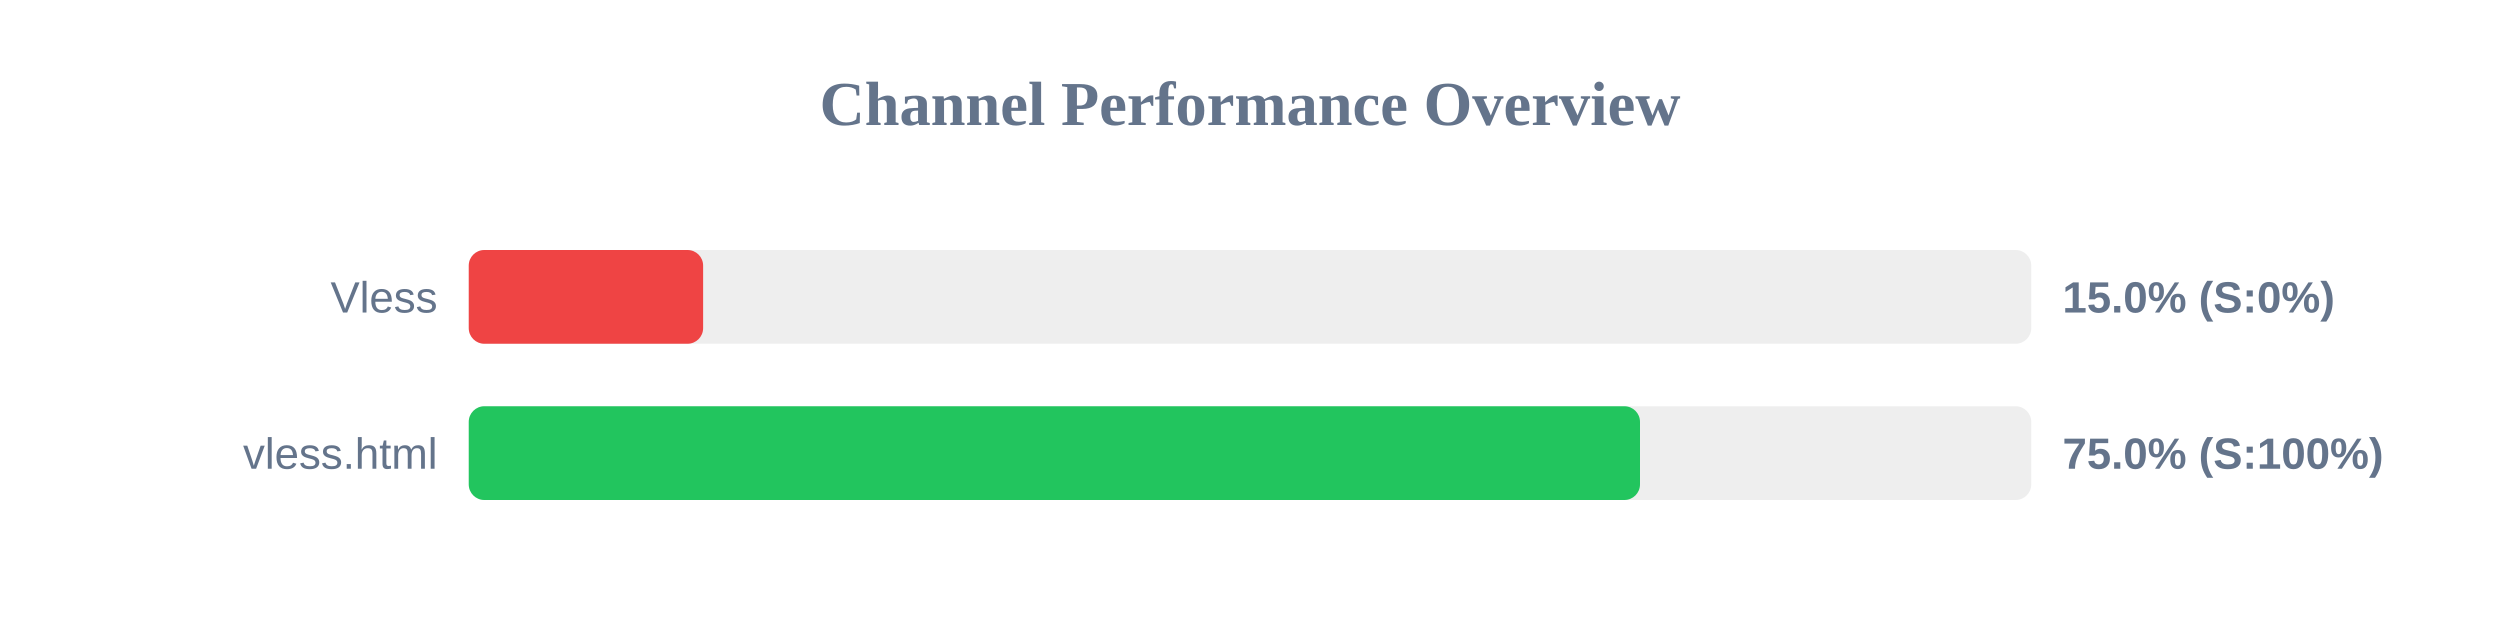
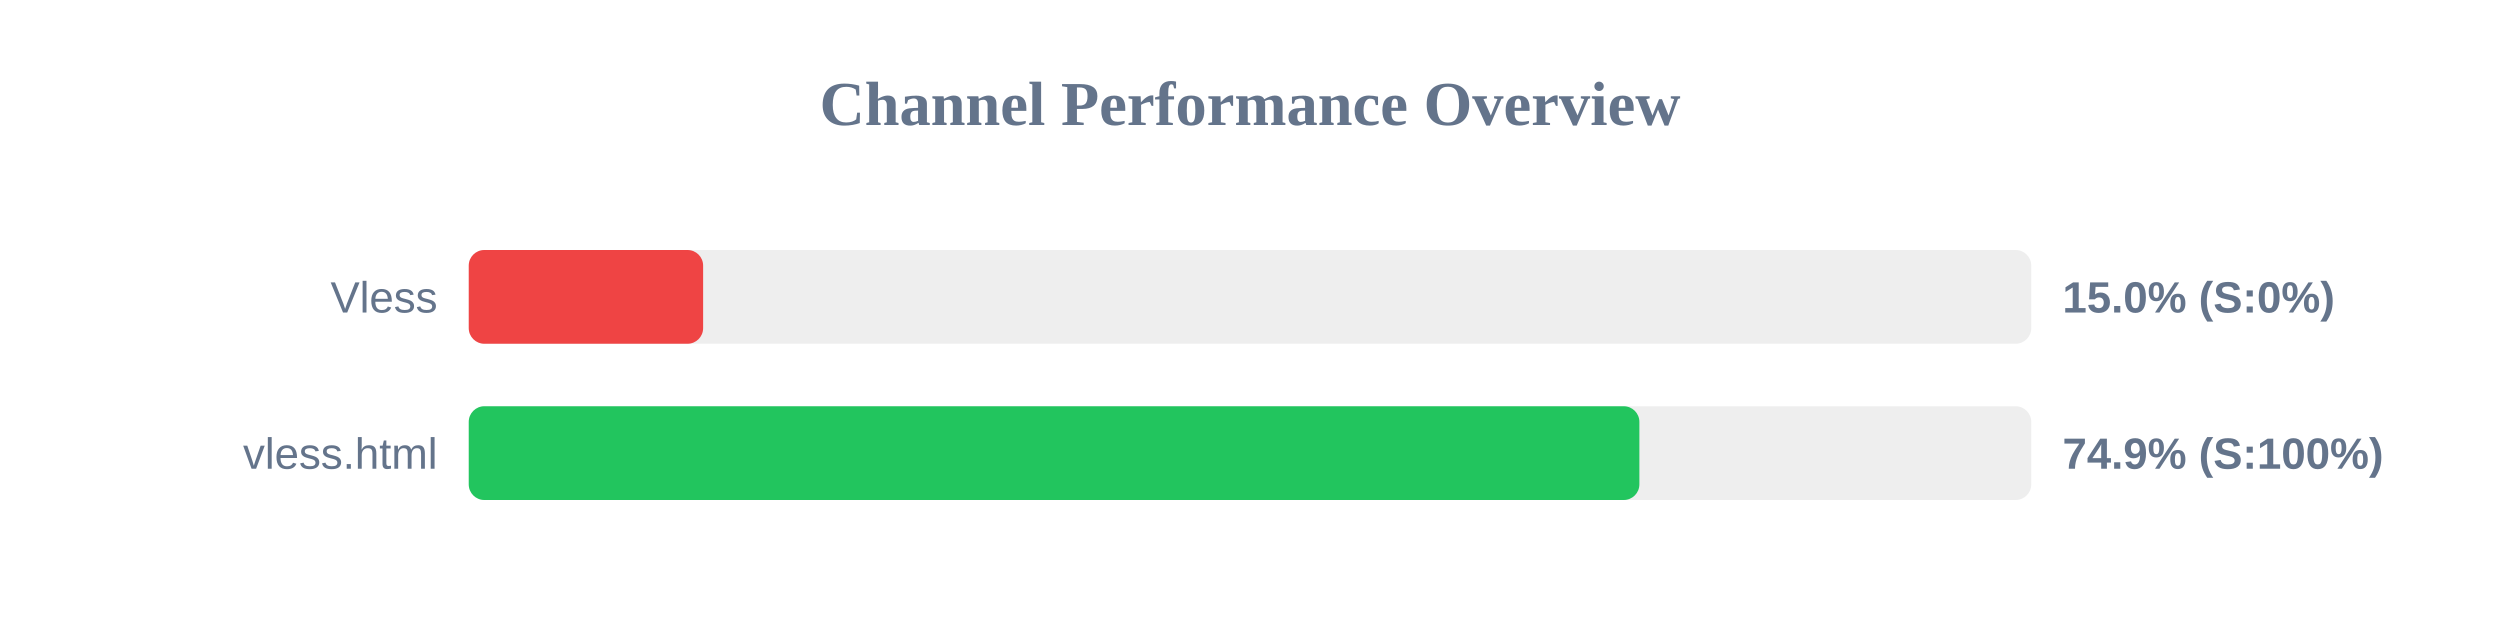
<svg xmlns="http://www.w3.org/2000/svg" width="800" height="200" version="1.1">
  <style>
        .row { font: 14px Arial; fill: #64748b; }
        .score { font: bold 14px Arial; fill: #64748b; }
    </style>
  <text x="400" y="40" text-anchor="middle" font-size="20px" font-weight="bold" fill="#64748b">Channel Performance Overview</text>
  <rect x="150" y="80" width="500" height="30" fill="#eee" rx="5" />
  <rect x="150" y="80" width="75.0" height="30" fill="#ef4444" rx="5" />
  <text x="140" y="100" text-anchor="end" class="row">Vless</text>
  <text x="660" y="100" text-anchor="start" class="score">15.0% (S:0%)</text>
  <rect x="150" y="130" width="500" height="30" fill="#eee" rx="5" />
-   <rect x="150" y="130" width="374.8" height="30" fill="#22c55e" rx="5" />
+   <rect x="150" y="130" width="374.6" height="30" fill="#22c55e" rx="5" />
  <text x="140" y="150" text-anchor="end" class="row">vless.html</text>
-   <text x="660" y="150" text-anchor="start" class="score">75.0% (S:100%)</text>
+   <text x="660" y="150" text-anchor="start" class="score">74.9% (S:100%)</text>
</svg>
